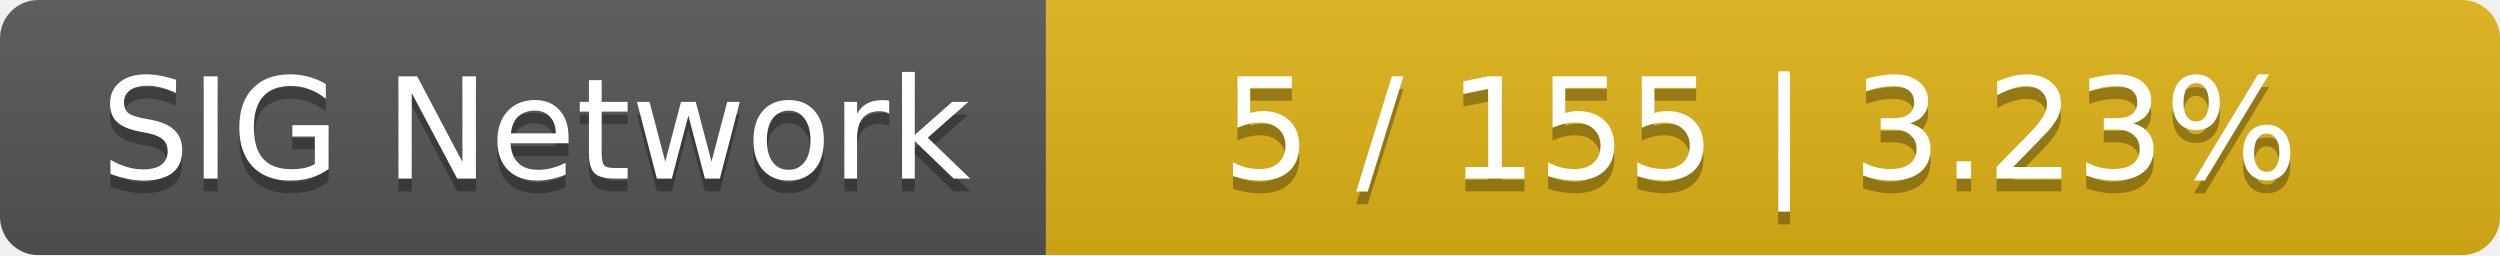
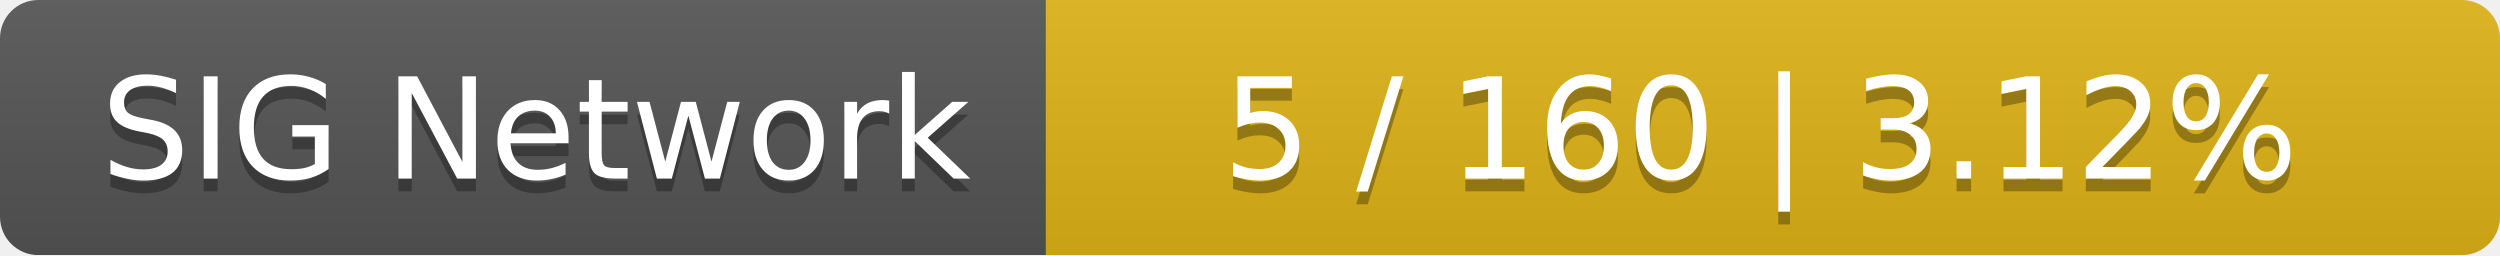
<svg xmlns="http://www.w3.org/2000/svg" width="196" height="20">
  <linearGradient id="smooth" x2="0" y2="100%">
    <stop offset="0" stop-color="#bbb" stop-opacity=".1" />
    <stop offset="1" stop-opacity=".1" />
  </linearGradient>
  <mask id="round">
    <rect width="196" height="20" rx="3" fill="#fff" />
  </mask>
  <g mask="url(#round)">
    <rect width="82" height="20" fill="#555" />
    <rect x="82" width="114" height="20" fill="#dfb317" />
    <rect width="196" height="20" fill="url(#smooth)" />
  </g>
  <g fill="#fff" text-anchor="middle" font-family="DejaVu Sans,Verdana,Geneva,sans-serif" font-size="11">
    <text x="42" y="15" fill="#010101" fill-opacity=".3">SIG Network</text>
    <text x="42" y="14">SIG Network</text>
-     <text x="138" y="15" fill="#010101" fill-opacity=".3">5 / 155    |    3.23%</text>
-     <text x="138" y="14">5 / 155    |    3.23%</text>
+     <text x="138" y="15" fill="#010101" fill-opacity=".3">5 / 160    |    3.12%</text>
+     <text x="138" y="14">5 / 160    |    3.12%</text>
  </g>
</svg>
